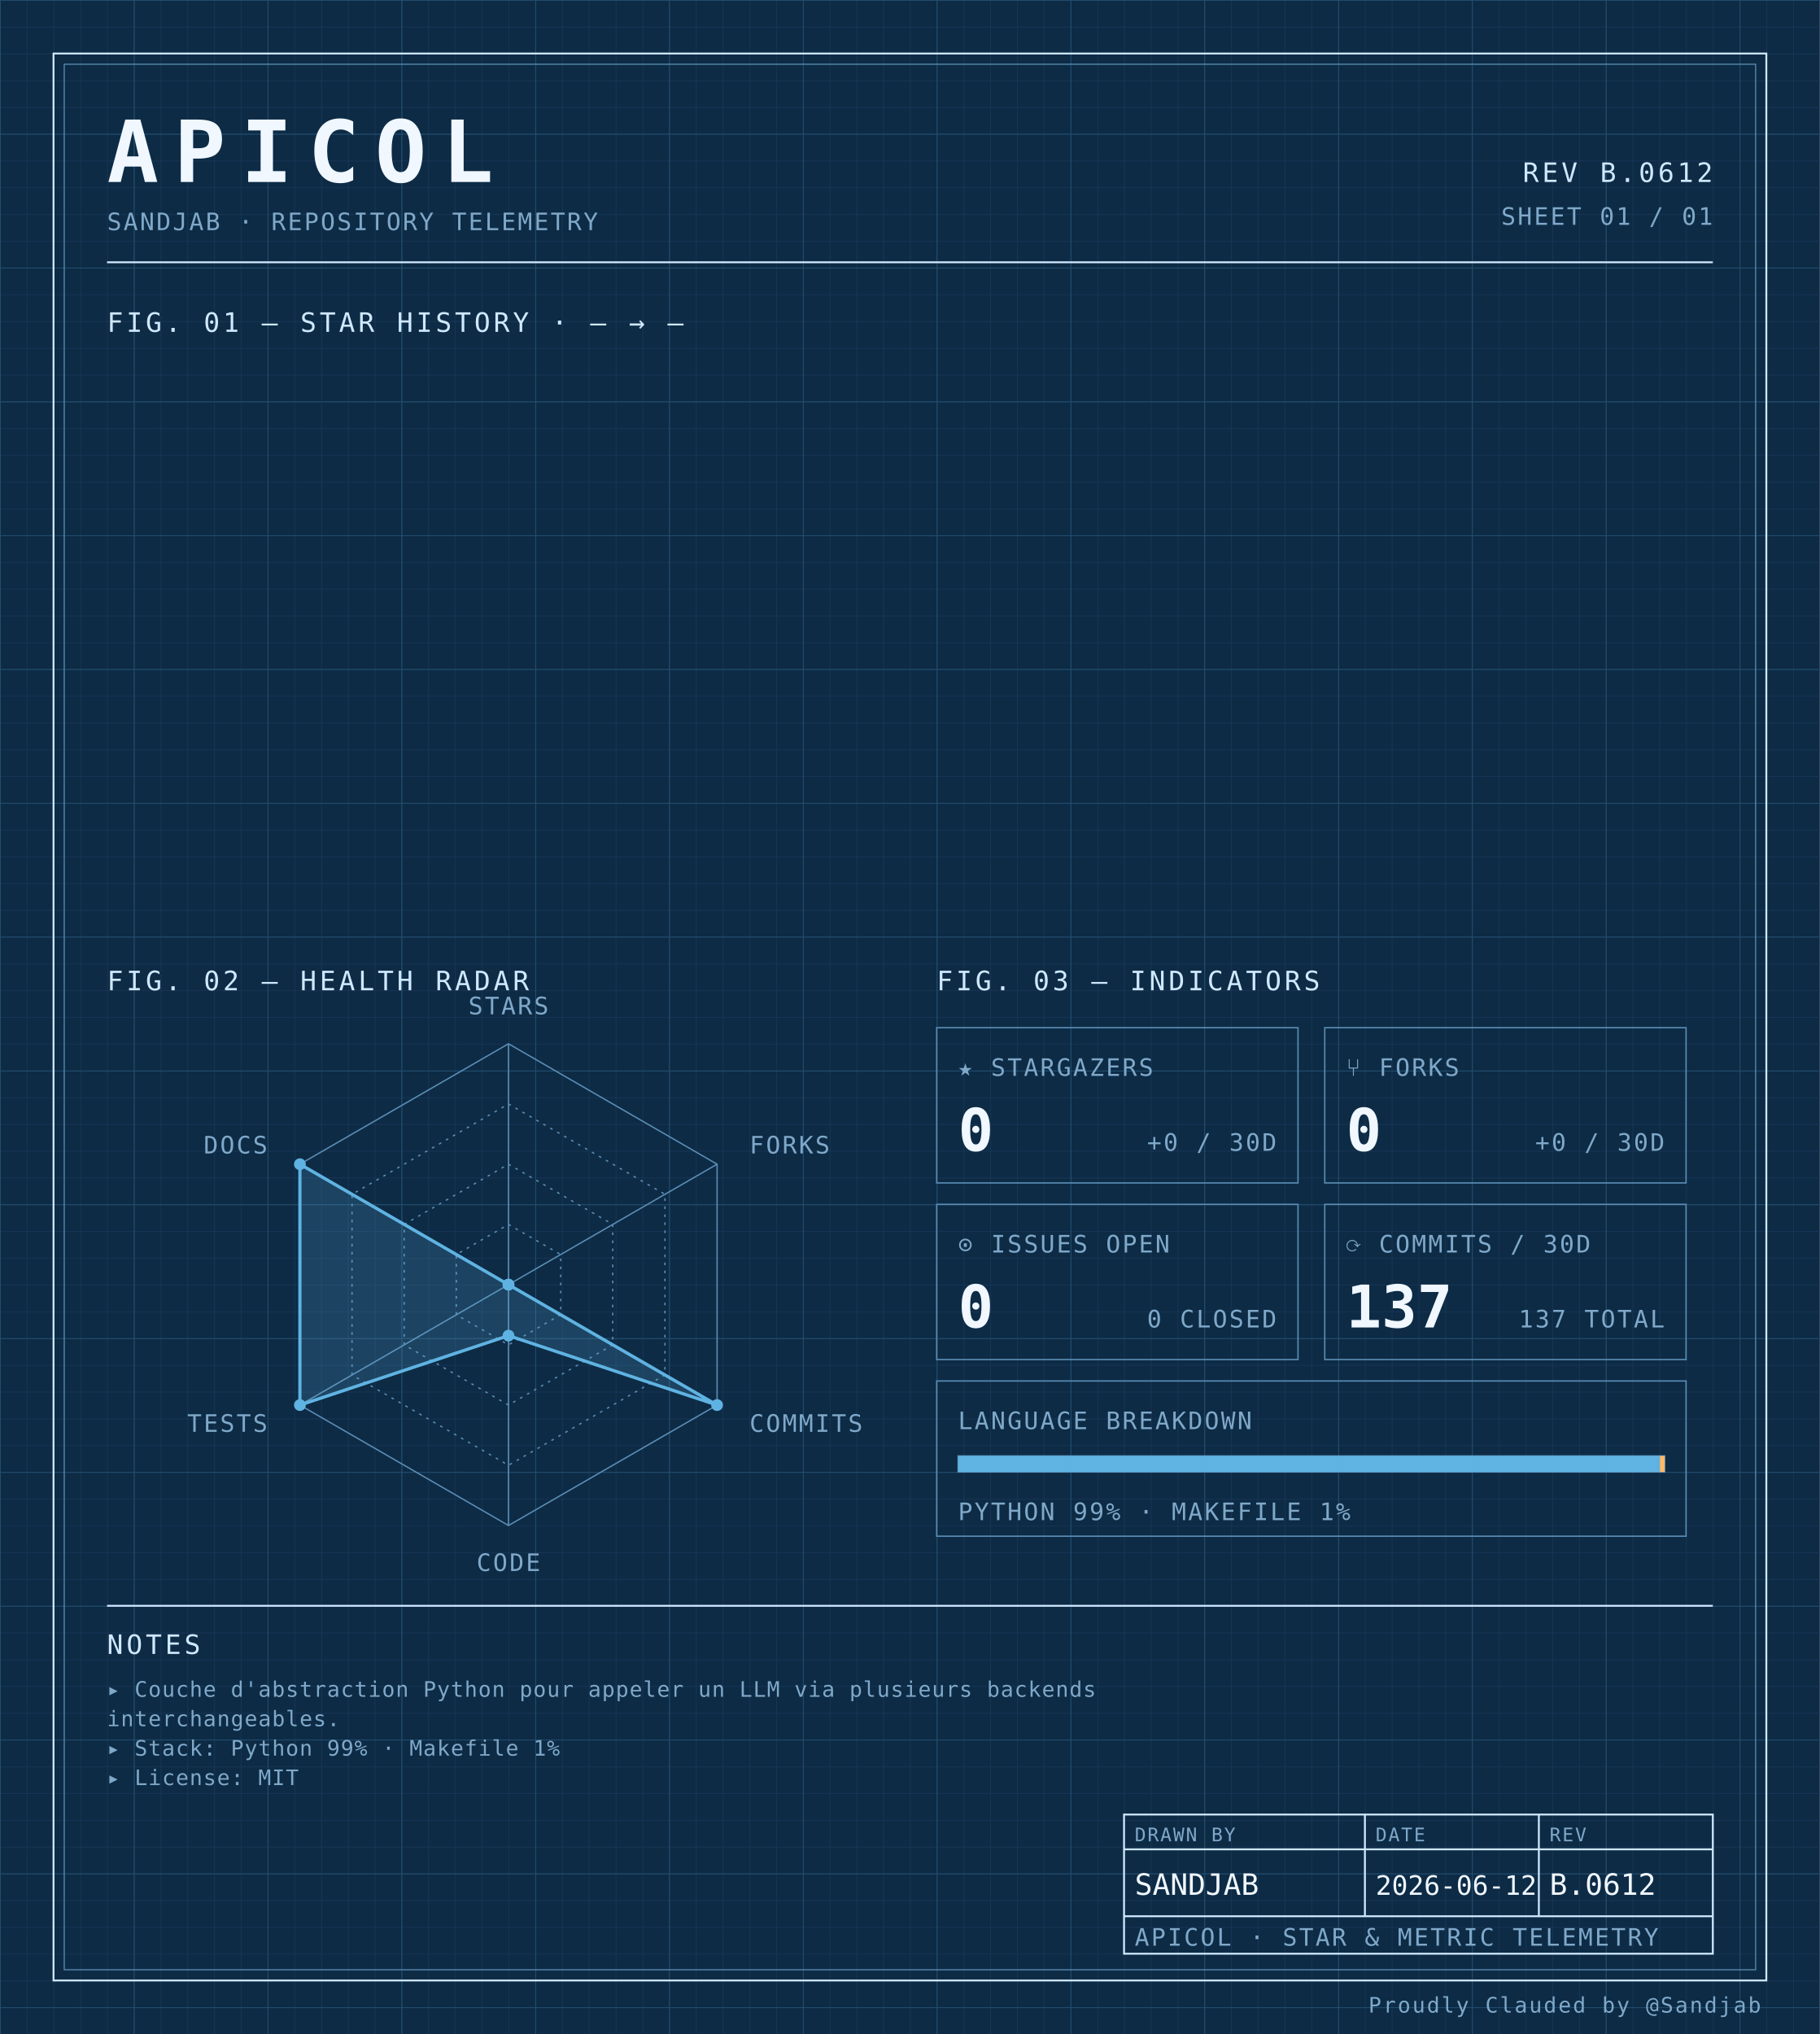
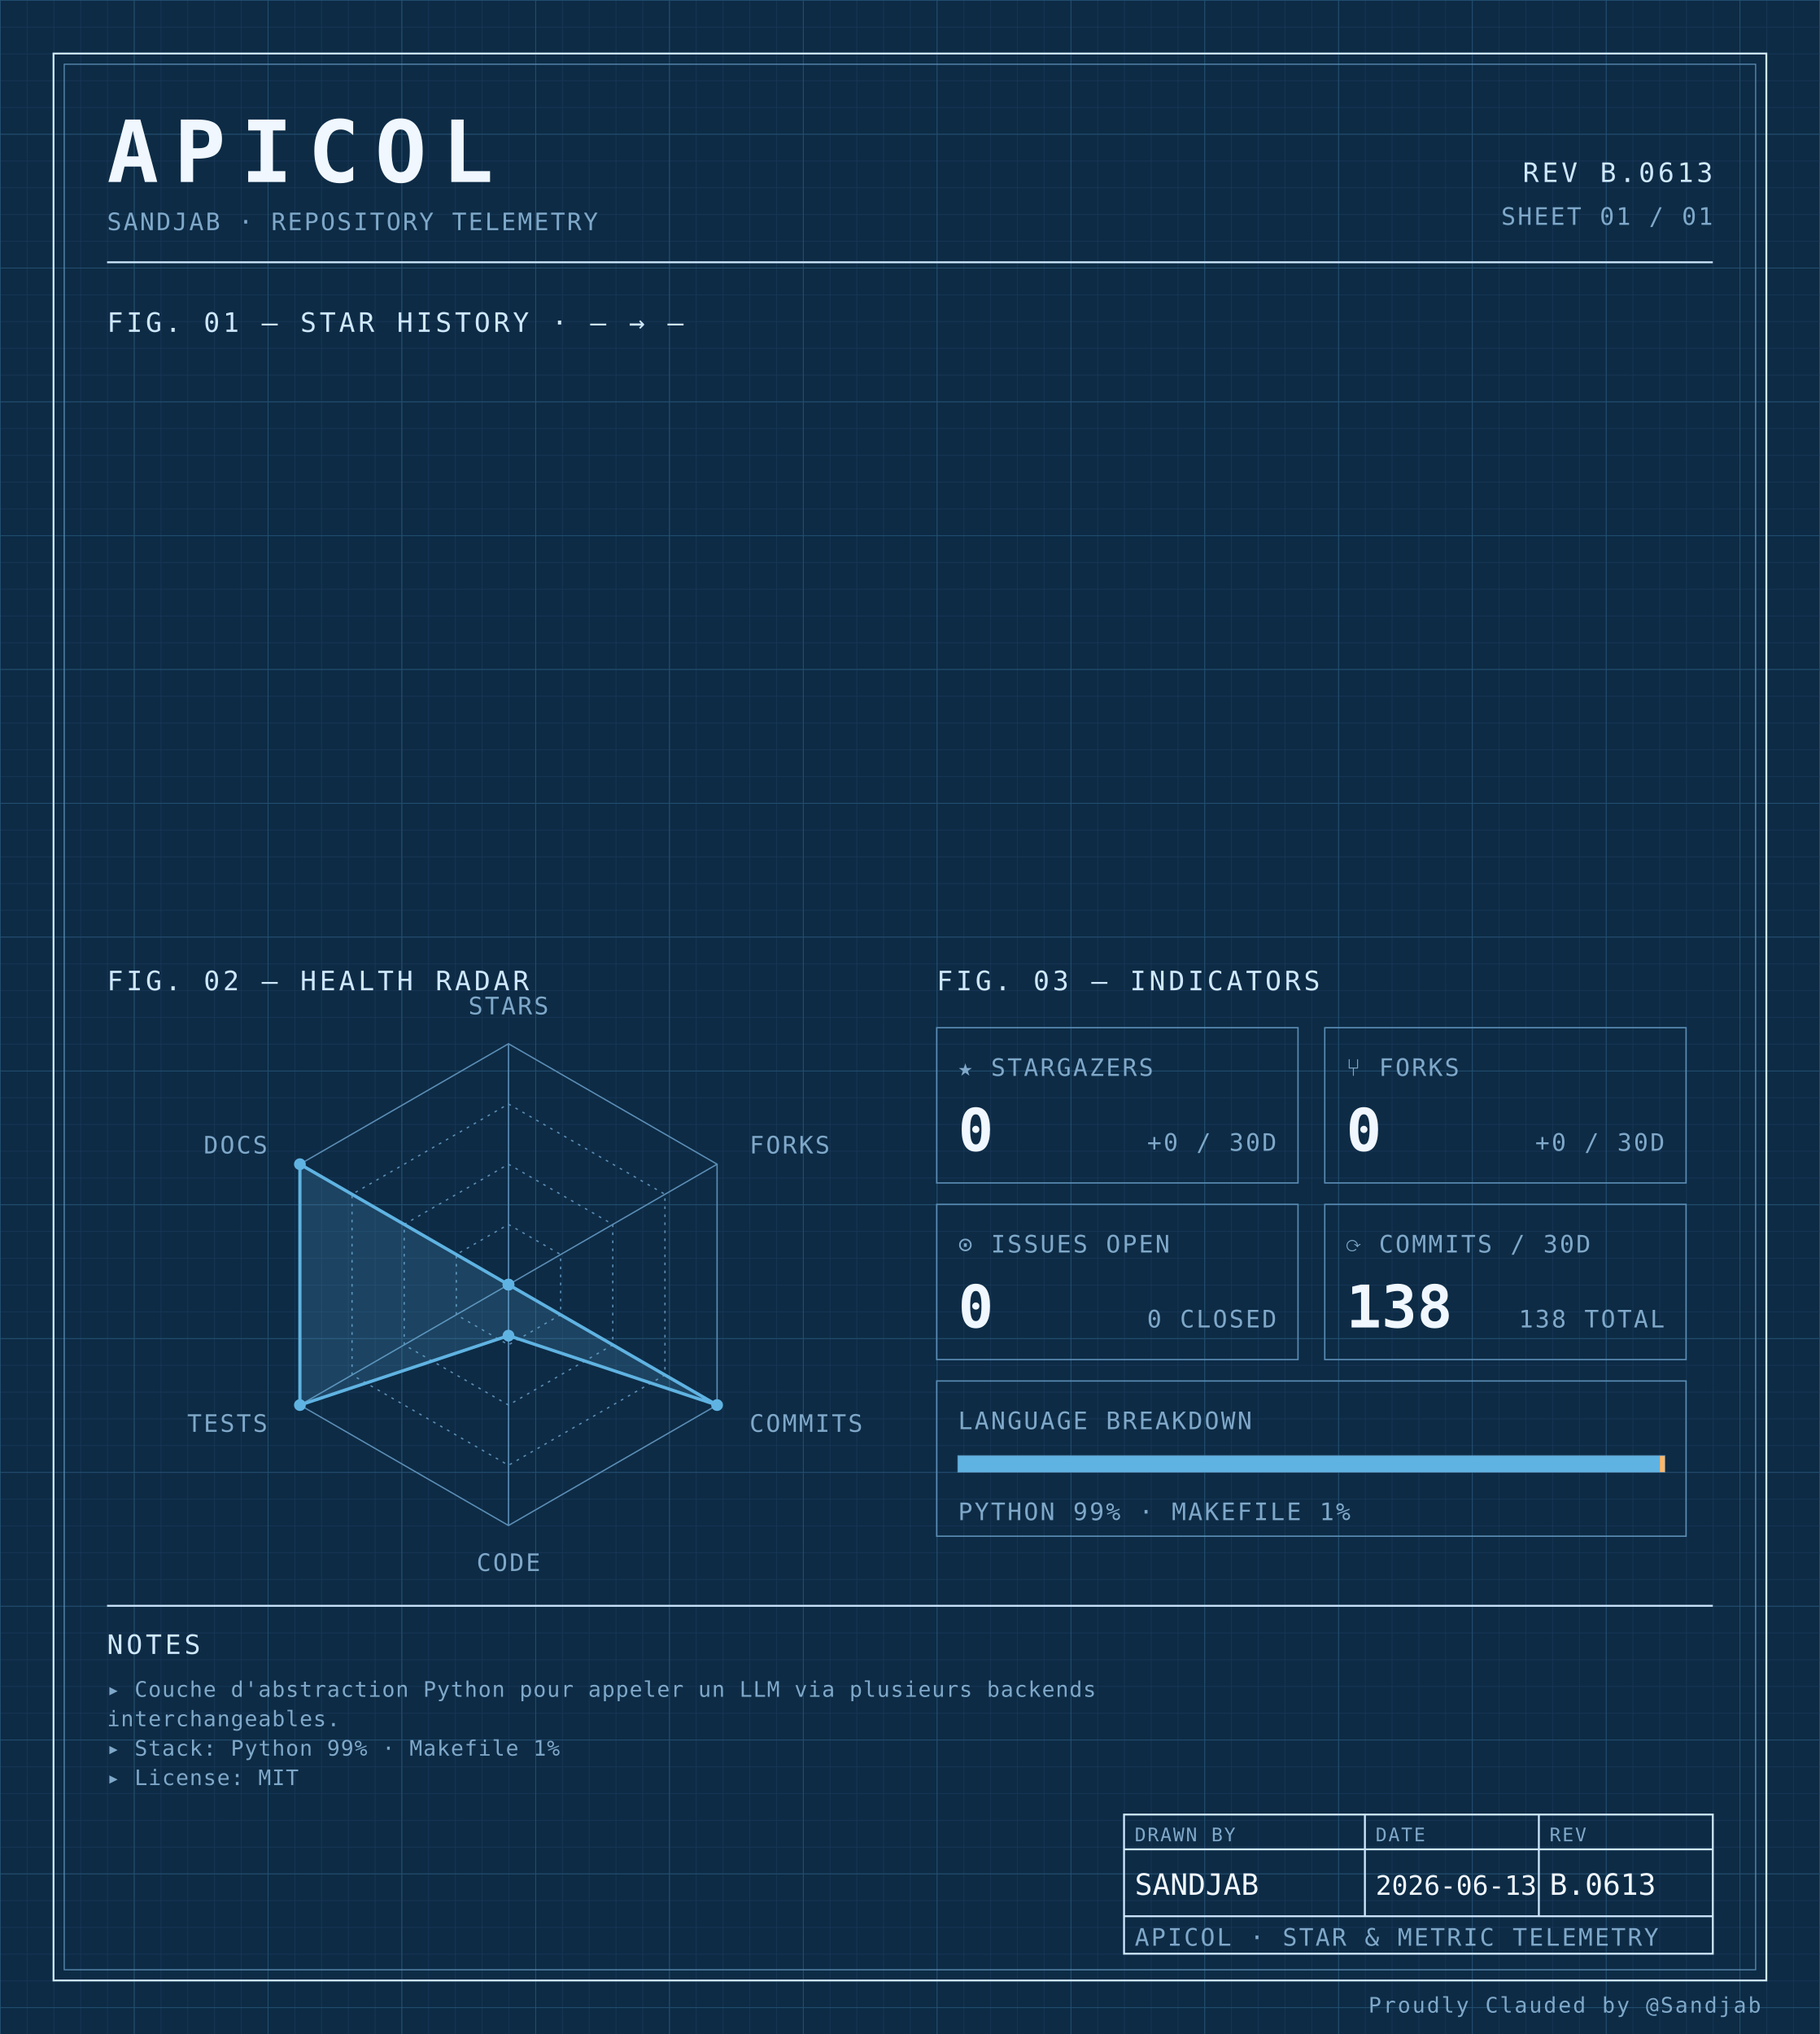
<svg xmlns="http://www.w3.org/2000/svg" width="100%" viewBox="0 0 680 760" role="img">
  <defs>
    <pattern id="grid-fine" width="10" height="10" patternUnits="userSpaceOnUse">
      <path d="M10 0H0V10" fill="none" stroke="#1a3a5c" stroke-width="0.4" />
    </pattern>
    <pattern id="grid-major" width="50" height="50" patternUnits="userSpaceOnUse">
      <path d="M50 0H0V50" fill="none" stroke="#245273" stroke-width="0.5" />
    </pattern>
  </defs>
  <rect x="0" y="0" width="680" height="760" fill="#0d2b45" />
  <rect x="0" y="0" width="680" height="760" fill="url(#grid-fine)" />
  <rect x="0" y="0" width="680" height="760" fill="url(#grid-major)" />
  <rect x="20" y="20" width="640" height="720" fill="none" stroke="#cfe8ff" stroke-width="0.7" />
  <rect x="24" y="24" width="632" height="712" fill="none" stroke="#5b8db5" stroke-width="0.4" />
  <text x="40" y="68" font-family="ui-monospace, 'SF Mono', 'JetBrains Mono', 'Cascadia Code', Consolas, monospace" font-size="32" font-weight="700" fill="#f0f7ff" text-anchor="start" letter-spacing="0.18em">APICOL</text>
  <text x="40" y="86" font-family="ui-monospace, 'SF Mono', 'JetBrains Mono', 'Cascadia Code', Consolas, monospace" font-size="9" font-weight="400" fill="#7fa8c9" text-anchor="start" letter-spacing="0.08em">SANDJAB · REPOSITORY TELEMETRY</text>
-   <text x="640" y="68" font-family="ui-monospace, 'SF Mono', 'JetBrains Mono', 'Cascadia Code', Consolas, monospace" font-size="10" font-weight="400" fill="#cfe8ff" text-anchor="end" letter-spacing="0.12em">REV B.0612</text>
+   <text x="640" y="68" font-family="ui-monospace, 'SF Mono', 'JetBrains Mono', 'Cascadia Code', Consolas, monospace" font-size="10" font-weight="400" fill="#cfe8ff" text-anchor="end" letter-spacing="0.12em">REV B.0613</text>
  <text x="640" y="84" font-family="ui-monospace, 'SF Mono', 'JetBrains Mono', 'Cascadia Code', Consolas, monospace" font-size="9" font-weight="400" fill="#7fa8c9" text-anchor="end" letter-spacing="0.08em">SHEET 01 / 01</text>
  <line x1="40" y1="98" x2="640" y2="98" stroke="#cfe8ff" stroke-width="0.7" />
  <text x="40" y="124" font-family="ui-monospace, 'SF Mono', 'JetBrains Mono', 'Cascadia Code', Consolas, monospace" font-size="10" font-weight="400" fill="#cfe8ff" text-anchor="start" letter-spacing="0.12em">FIG. 01 — STAR HISTORY · — → —</text>
  <text x="40" y="370" font-family="ui-monospace, 'SF Mono', 'JetBrains Mono', 'Cascadia Code', Consolas, monospace" font-size="10" font-weight="400" fill="#cfe8ff" text-anchor="start" letter-spacing="0.12em">FIG. 02 — HEALTH RADAR</text>
  <g transform="translate(190 480)">
    <polygon points="0.00,-90.00 77.94,-45.00 77.94,45.00 0.00,90.00 -77.94,45.00 -77.94,-45.00" fill="none" stroke="#5b8db5" stroke-width="0.5" />
    <polygon points="0.00,-67.50 58.46,-33.75 58.46,33.75 0.00,67.50 -58.46,33.75 -58.46,-33.75" fill="none" stroke="#5b8db5" stroke-width="0.5" stroke-dasharray="1,2" />
    <polygon points="0.00,-45.00 38.97,-22.50 38.97,22.50 0.00,45.00 -38.97,22.50 -38.97,-22.50" fill="none" stroke="#5b8db5" stroke-width="0.5" stroke-dasharray="1,2" />
    <polygon points="0.00,-22.50 19.49,-11.25 19.49,11.25 0.00,22.50 -19.49,11.25 -19.49,-11.25" fill="none" stroke="#5b8db5" stroke-width="0.5" stroke-dasharray="1,2" />
    <line x1="0" y1="0" x2="0.00" y2="-90.00" stroke="#5b8db5" stroke-width="0.5" />
    <line x1="0" y1="0" x2="77.94" y2="-45.00" stroke="#5b8db5" stroke-width="0.5" />
    <line x1="0" y1="0" x2="77.94" y2="45.00" stroke="#5b8db5" stroke-width="0.5" />
    <line x1="0" y1="0" x2="0.00" y2="90.00" stroke="#5b8db5" stroke-width="0.5" />
    <line x1="0" y1="0" x2="-77.94" y2="45.00" stroke="#5b8db5" stroke-width="0.5" />
    <line x1="0" y1="0" x2="-77.94" y2="-45.00" stroke="#5b8db5" stroke-width="0.5" />
    <polygon points="0.00,0.00 0.00,0.00 77.94,45.00 0.00,19.06 -77.94,45.00 -77.94,-45.00" fill="#5fb3e2" fill-opacity="0.18" stroke="#5fb3e2" stroke-width="1.2" />
    <circle cx="0.00" cy="0.00" r="2.2" fill="#5fb3e2" />
    <circle cx="0.00" cy="0.00" r="2.2" fill="#5fb3e2" />
    <circle cx="77.94" cy="45.00" r="2.2" fill="#5fb3e2" />
    <circle cx="0.00" cy="19.06" r="2.2" fill="#5fb3e2" />
    <circle cx="-77.94" cy="45.00" r="2.2" fill="#5fb3e2" />
    <circle cx="-77.94" cy="-45.00" r="2.2" fill="#5fb3e2" />
    <text x="6.3681633555662356e-15" y="-101" font-family="ui-monospace, 'SF Mono', 'JetBrains Mono', 'Cascadia Code', Consolas, monospace" font-size="9" font-weight="400" fill="#7fa8c9" text-anchor="middle" letter-spacing="0.08em">STARS</text>
    <text x="90.067" y="-49" font-family="ui-monospace, 'SF Mono', 'JetBrains Mono', 'Cascadia Code', Consolas, monospace" font-size="9" font-weight="400" fill="#7fa8c9" text-anchor="start" letter-spacing="0.08em">FORKS</text>
    <text x="90.067" y="55" font-family="ui-monospace, 'SF Mono', 'JetBrains Mono', 'Cascadia Code', Consolas, monospace" font-size="9" font-weight="400" fill="#7fa8c9" text-anchor="start" letter-spacing="0.08em">COMMITS</text>
    <text x="6.3681633555662356e-15" y="107" font-family="ui-monospace, 'SF Mono', 'JetBrains Mono', 'Cascadia Code', Consolas, monospace" font-size="9" font-weight="400" fill="#7fa8c9" text-anchor="middle" letter-spacing="0.08em">CODE</text>
    <text x="-90.067" y="55" font-family="ui-monospace, 'SF Mono', 'JetBrains Mono', 'Cascadia Code', Consolas, monospace" font-size="9" font-weight="400" fill="#7fa8c9" text-anchor="end" letter-spacing="0.08em">TESTS</text>
    <text x="-90.067" y="-49" font-family="ui-monospace, 'SF Mono', 'JetBrains Mono', 'Cascadia Code', Consolas, monospace" font-size="9" font-weight="400" fill="#7fa8c9" text-anchor="end" letter-spacing="0.08em">DOCS</text>
  </g>
  <text x="350" y="370" font-family="ui-monospace, 'SF Mono', 'JetBrains Mono', 'Cascadia Code', Consolas, monospace" font-size="10" font-weight="400" fill="#cfe8ff" text-anchor="start" letter-spacing="0.12em">FIG. 03 — INDICATORS</text>
  <rect x="350" y="384" width="135" height="58" fill="none" stroke="#5b8db5" stroke-width="0.5" />
  <text x="358" y="402" font-family="ui-monospace, 'SF Mono', 'JetBrains Mono', 'Cascadia Code', Consolas, monospace" font-size="9" font-weight="400" fill="#7fa8c9" text-anchor="start" letter-spacing="0.08em">★ STARGAZERS</text>
  <text x="358" y="430" font-family="ui-monospace, 'SF Mono', 'JetBrains Mono', 'Cascadia Code', Consolas, monospace" font-size="22" font-weight="700" fill="#f0f7ff" text-anchor="start" letter-spacing="normal">0</text>
  <text x="477" y="430" font-family="ui-monospace, 'SF Mono', 'JetBrains Mono', 'Cascadia Code', Consolas, monospace" font-size="9" font-weight="400" fill="#7fa8c9" text-anchor="end" letter-spacing="0.08em">+0 / 30D</text>
  <rect x="495" y="384" width="135" height="58" fill="none" stroke="#5b8db5" stroke-width="0.5" />
  <text x="503" y="402" font-family="ui-monospace, 'SF Mono', 'JetBrains Mono', 'Cascadia Code', Consolas, monospace" font-size="9" font-weight="400" fill="#7fa8c9" text-anchor="start" letter-spacing="0.08em">⑂ FORKS</text>
  <text x="503" y="430" font-family="ui-monospace, 'SF Mono', 'JetBrains Mono', 'Cascadia Code', Consolas, monospace" font-size="22" font-weight="700" fill="#f0f7ff" text-anchor="start" letter-spacing="normal">0</text>
  <text x="622" y="430" font-family="ui-monospace, 'SF Mono', 'JetBrains Mono', 'Cascadia Code', Consolas, monospace" font-size="9" font-weight="400" fill="#7fa8c9" text-anchor="end" letter-spacing="0.08em">+0 / 30D</text>
  <rect x="350" y="450" width="135" height="58" fill="none" stroke="#5b8db5" stroke-width="0.5" />
  <text x="358" y="468" font-family="ui-monospace, 'SF Mono', 'JetBrains Mono', 'Cascadia Code', Consolas, monospace" font-size="9" font-weight="400" fill="#7fa8c9" text-anchor="start" letter-spacing="0.08em">⊙ ISSUES OPEN</text>
  <text x="358" y="496" font-family="ui-monospace, 'SF Mono', 'JetBrains Mono', 'Cascadia Code', Consolas, monospace" font-size="22" font-weight="700" fill="#f0f7ff" text-anchor="start" letter-spacing="normal">0</text>
  <text x="477" y="496" font-family="ui-monospace, 'SF Mono', 'JetBrains Mono', 'Cascadia Code', Consolas, monospace" font-size="9" font-weight="400" fill="#7fa8c9" text-anchor="end" letter-spacing="0.08em">0 CLOSED</text>
  <rect x="495" y="450" width="135" height="58" fill="none" stroke="#5b8db5" stroke-width="0.5" />
  <text x="503" y="468" font-family="ui-monospace, 'SF Mono', 'JetBrains Mono', 'Cascadia Code', Consolas, monospace" font-size="9" font-weight="400" fill="#7fa8c9" text-anchor="start" letter-spacing="0.08em">⟳ COMMITS / 30D</text>
-   <text x="503" y="496" font-family="ui-monospace, 'SF Mono', 'JetBrains Mono', 'Cascadia Code', Consolas, monospace" font-size="22" font-weight="700" fill="#f0f7ff" text-anchor="start" letter-spacing="normal">137</text>
-   <text x="622" y="496" font-family="ui-monospace, 'SF Mono', 'JetBrains Mono', 'Cascadia Code', Consolas, monospace" font-size="9" font-weight="400" fill="#7fa8c9" text-anchor="end" letter-spacing="0.08em">137 TOTAL</text>
+   <text x="503" y="496" font-family="ui-monospace, 'SF Mono', 'JetBrains Mono', 'Cascadia Code', Consolas, monospace" font-size="22" font-weight="700" fill="#f0f7ff" text-anchor="start" letter-spacing="normal">138</text>
+   <text x="622" y="496" font-family="ui-monospace, 'SF Mono', 'JetBrains Mono', 'Cascadia Code', Consolas, monospace" font-size="9" font-weight="400" fill="#7fa8c9" text-anchor="end" letter-spacing="0.08em">138 TOTAL</text>
  <rect x="350" y="516" width="280" height="58" fill="none" stroke="#5b8db5" stroke-width="0.5" />
  <text x="358" y="534" font-family="ui-monospace, 'SF Mono', 'JetBrains Mono', 'Cascadia Code', Consolas, monospace" font-size="9" font-weight="400" fill="#7fa8c9" text-anchor="start" letter-spacing="0.08em">LANGUAGE BREAKDOWN</text>
  <rect x="358" y="544" width="264" height="6" fill="none" stroke="#5b8db5" stroke-width="0.5" />
  <rect x="358" y="544" width="262.19" height="6" fill="#5fb3e2" />
  <rect x="620.192" y="544" width="1.81" height="6" fill="#ffb96b" />
  <text x="358" y="568" font-family="ui-monospace, 'SF Mono', 'JetBrains Mono', 'Cascadia Code', Consolas, monospace" font-size="9" font-weight="400" fill="#7fa8c9" text-anchor="start" letter-spacing="0.08em">PYTHON 99% · MAKEFILE 1%</text>
  <line x1="40" y1="600" x2="640" y2="600" stroke="#cfe8ff" stroke-width="0.7" />
  <text x="40" y="618" font-family="ui-monospace, 'SF Mono', 'JetBrains Mono', 'Cascadia Code', Consolas, monospace" font-size="10" font-weight="400" fill="#cfe8ff" text-anchor="start" letter-spacing="0.12em">NOTES</text>
  <text x="40" y="634" font-family="ui-monospace, 'SF Mono', 'JetBrains Mono', 'Cascadia Code', Consolas, monospace" font-size="8" font-weight="400" fill="#7fa8c9" text-anchor="start" letter-spacing="0.04em">▸ Couche d'abstraction Python pour appeler un LLM via plusieurs backends</text>
  <text x="40" y="645" font-family="ui-monospace, 'SF Mono', 'JetBrains Mono', 'Cascadia Code', Consolas, monospace" font-size="8" font-weight="400" fill="#7fa8c9" text-anchor="start" letter-spacing="0.04em">  interchangeables.</text>
  <text x="40" y="656" font-family="ui-monospace, 'SF Mono', 'JetBrains Mono', 'Cascadia Code', Consolas, monospace" font-size="8" font-weight="400" fill="#7fa8c9" text-anchor="start" letter-spacing="0.04em">▸ Stack: Python 99% · Makefile 1%</text>
  <text x="40" y="667" font-family="ui-monospace, 'SF Mono', 'JetBrains Mono', 'Cascadia Code', Consolas, monospace" font-size="8" font-weight="400" fill="#7fa8c9" text-anchor="start" letter-spacing="0.04em">▸ License: MIT</text>
  <rect x="420" y="678" width="220" height="52" fill="none" stroke="#cfe8ff" stroke-width="0.7" />
  <line x1="420" y1="691" x2="640" y2="691" stroke="#cfe8ff" stroke-width="0.7" />
  <line x1="420" y1="716" x2="640" y2="716" stroke="#cfe8ff" stroke-width="0.7" />
  <line x1="510" y1="678" x2="510" y2="716" stroke="#cfe8ff" stroke-width="0.7" />
  <line x1="575" y1="678" x2="575" y2="716" stroke="#cfe8ff" stroke-width="0.7" />
  <text x="424" y="688" font-family="ui-monospace, 'SF Mono', 'JetBrains Mono', 'Cascadia Code', Consolas, monospace" font-size="7" font-weight="400" fill="#7fa8c9" text-anchor="start" letter-spacing="0.08em">DRAWN BY</text>
  <text x="514" y="688" font-family="ui-monospace, 'SF Mono', 'JetBrains Mono', 'Cascadia Code', Consolas, monospace" font-size="7" font-weight="400" fill="#7fa8c9" text-anchor="start" letter-spacing="0.08em">DATE</text>
  <text x="579" y="688" font-family="ui-monospace, 'SF Mono', 'JetBrains Mono', 'Cascadia Code', Consolas, monospace" font-size="7" font-weight="400" fill="#7fa8c9" text-anchor="start" letter-spacing="0.08em">REV</text>
  <text x="424" y="708" font-family="ui-monospace, 'SF Mono', 'JetBrains Mono', 'Cascadia Code', Consolas, monospace" font-size="11" font-weight="400" fill="#f0f7ff" text-anchor="start" letter-spacing="normal">SANDJAB</text>
-   <text x="514" y="708" font-family="ui-monospace, 'SF Mono', 'JetBrains Mono', 'Cascadia Code', Consolas, monospace" font-size="10" font-weight="400" fill="#f0f7ff" text-anchor="start" letter-spacing="normal">2026-06-12</text>
-   <text x="579" y="708" font-family="ui-monospace, 'SF Mono', 'JetBrains Mono', 'Cascadia Code', Consolas, monospace" font-size="11" font-weight="400" fill="#f0f7ff" text-anchor="start" letter-spacing="normal">B.0612</text>
+   <text x="514" y="708" font-family="ui-monospace, 'SF Mono', 'JetBrains Mono', 'Cascadia Code', Consolas, monospace" font-size="10" font-weight="400" fill="#f0f7ff" text-anchor="start" letter-spacing="normal">2026-06-13</text>
+   <text x="579" y="708" font-family="ui-monospace, 'SF Mono', 'JetBrains Mono', 'Cascadia Code', Consolas, monospace" font-size="11" font-weight="400" fill="#f0f7ff" text-anchor="start" letter-spacing="normal">B.0613</text>
  <text x="424" y="727" font-family="ui-monospace, 'SF Mono', 'JetBrains Mono', 'Cascadia Code', Consolas, monospace" font-size="9" font-weight="400" fill="#7fa8c9" text-anchor="start" letter-spacing="0.08em">APICOL · STAR &amp; METRIC TELEMETRY</text>
  <text x="658" y="752" font-family="ui-monospace, 'SF Mono', 'JetBrains Mono', 'Cascadia Code', Consolas, monospace" font-size="8" font-weight="400" fill="#7fa8c9" text-anchor="end" letter-spacing="0.08em">Proudly Clauded by @Sandjab</text>
</svg>
